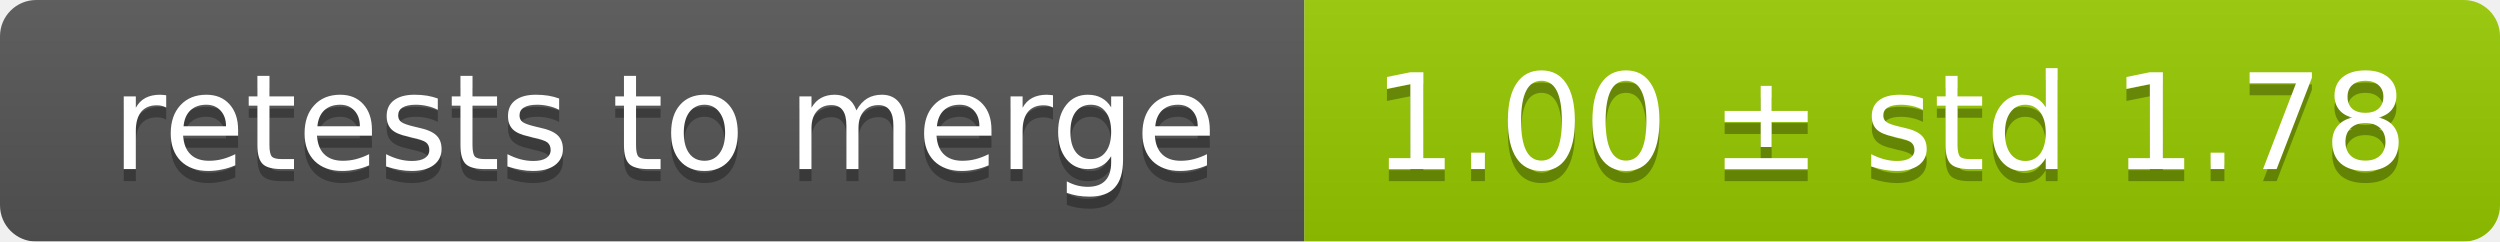
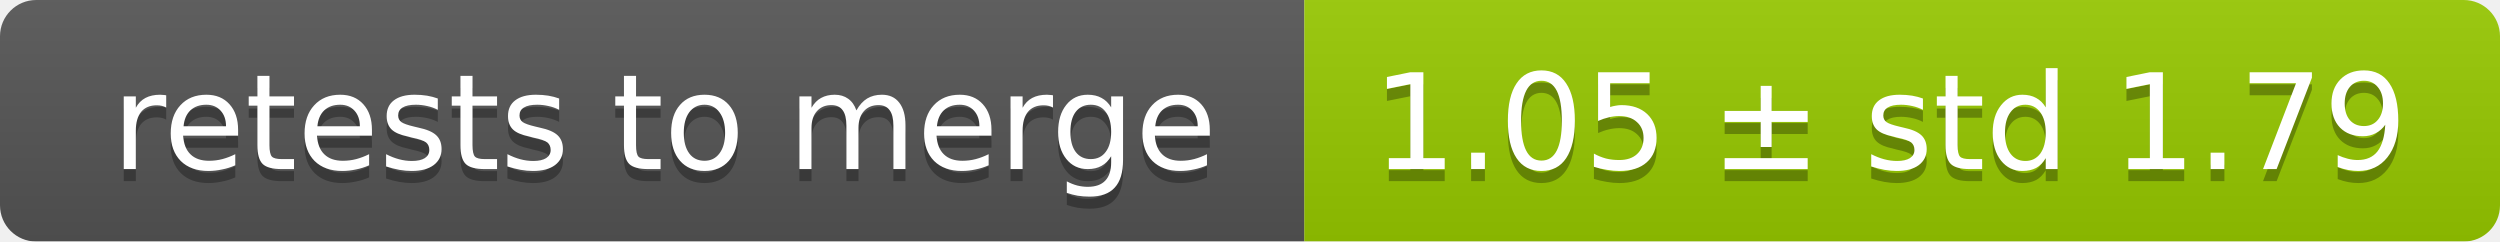
<svg xmlns="http://www.w3.org/2000/svg" width="207" height="20">
  <linearGradient id="smooth" x2="0" y2="100%">
    <stop offset="0" stop-color="#bbb" stop-opacity=".1" />
    <stop offset="1" stop-opacity=".1" />
  </linearGradient>
  <mask id="round">
    <rect width="207" height="20" rx="3" fill="#fff" />
  </mask>
  <g mask="url(#round)">
    <rect width="108" height="20" fill="#555" />
    <rect x="108" width="99" height="20" fill="#97ca00" />
    <rect width="207" height="20" fill="url(#smooth)" />
  </g>
  <g fill="#fff" text-anchor="middle" font-family="DejaVu Sans,Verdana,Geneva,sans-serif" font-size="11">
    <text x="55" y="15" fill="#010101" fill-opacity=".3">retests to merge</text>
    <text x="55" y="14">retests to merge</text>
-     <text x="156.5" y="15" fill="#010101" fill-opacity=".3">1.00 ± std 1.78</text>
-     <text x="156.5" y="14">1.00 ± std 1.78</text>
+     <text x="156.5" y="15" fill="#010101" fill-opacity=".3">1.05 ± std 1.79</text>
+     <text x="156.5" y="14">1.05 ± std 1.79</text>
  </g>
</svg>
